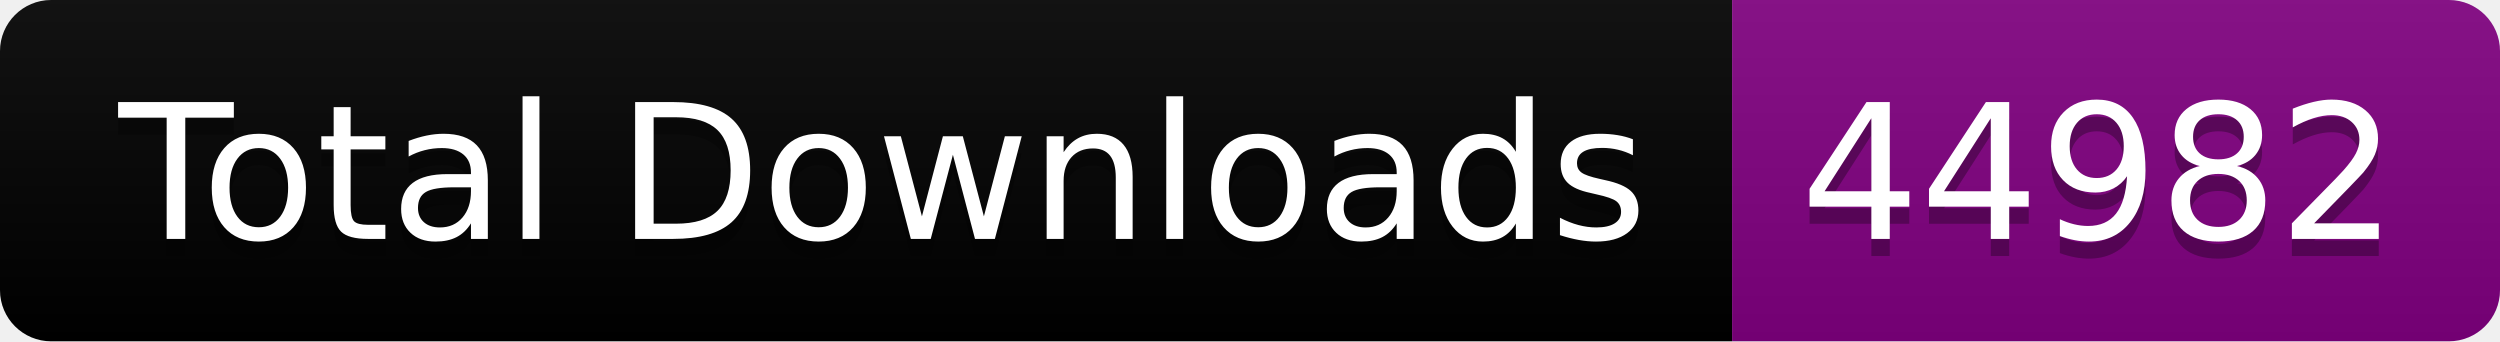
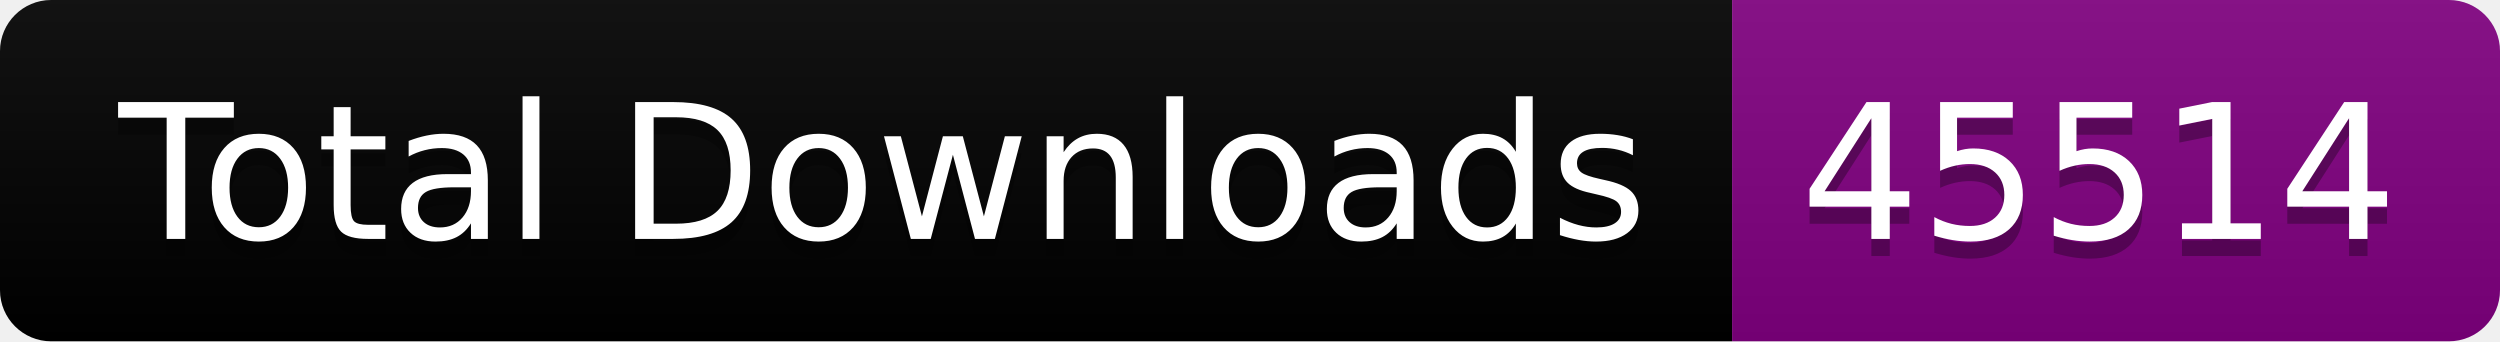
<svg xmlns="http://www.w3.org/2000/svg" width="146.5" height="20">
  <linearGradient id="smooth" x2="0" y2="100%">
    <stop offset="0" stop-color="#bbb" stop-opacity=".1" />
    <stop offset="1" stop-opacity=".1" />
  </linearGradient>
  <clipPath id="round">
    <rect width="146.5" height="20" rx="3" fill="#fff" />
  </clipPath>
  <g clip-path="url(#round)">
    <rect width="101.5" height="20" fill="black" />
    <rect x="101.5" width="45.0" height="20" fill="purple" />
    <rect width="146.5" height="20" fill="url(#smooth)" />
  </g>
  <g fill="#fff" text-anchor="middle" font-family="DejaVu Sans,Verdana,Geneva,sans-serif" font-size="110">
    <text x="517.5" y="150" fill="#010101" fill-opacity=".3" transform="scale(0.1)" textLength="915.0" lengthAdjust="spacing">Total Downloads</text>
    <text x="517.5" y="140" transform="scale(0.1)" textLength="915.0" lengthAdjust="spacing">Total Downloads</text>
-     <text x="1230.0" y="150" fill="#010101" fill-opacity=".3" transform="scale(0.1)" textLength="350.0" lengthAdjust="spacing">44982</text>
-     <text x="1230.0" y="140" transform="scale(0.1)" textLength="350.0" lengthAdjust="spacing">44982</text>
+     <text x="1230.0" y="150" fill="#010101" fill-opacity=".3" transform="scale(0.1)" textLength="350.0" lengthAdjust="spacing">45514</text>
+     <text x="1230.0" y="140" transform="scale(0.1)" textLength="350.0" lengthAdjust="spacing">45514</text>
  </g>
</svg>
